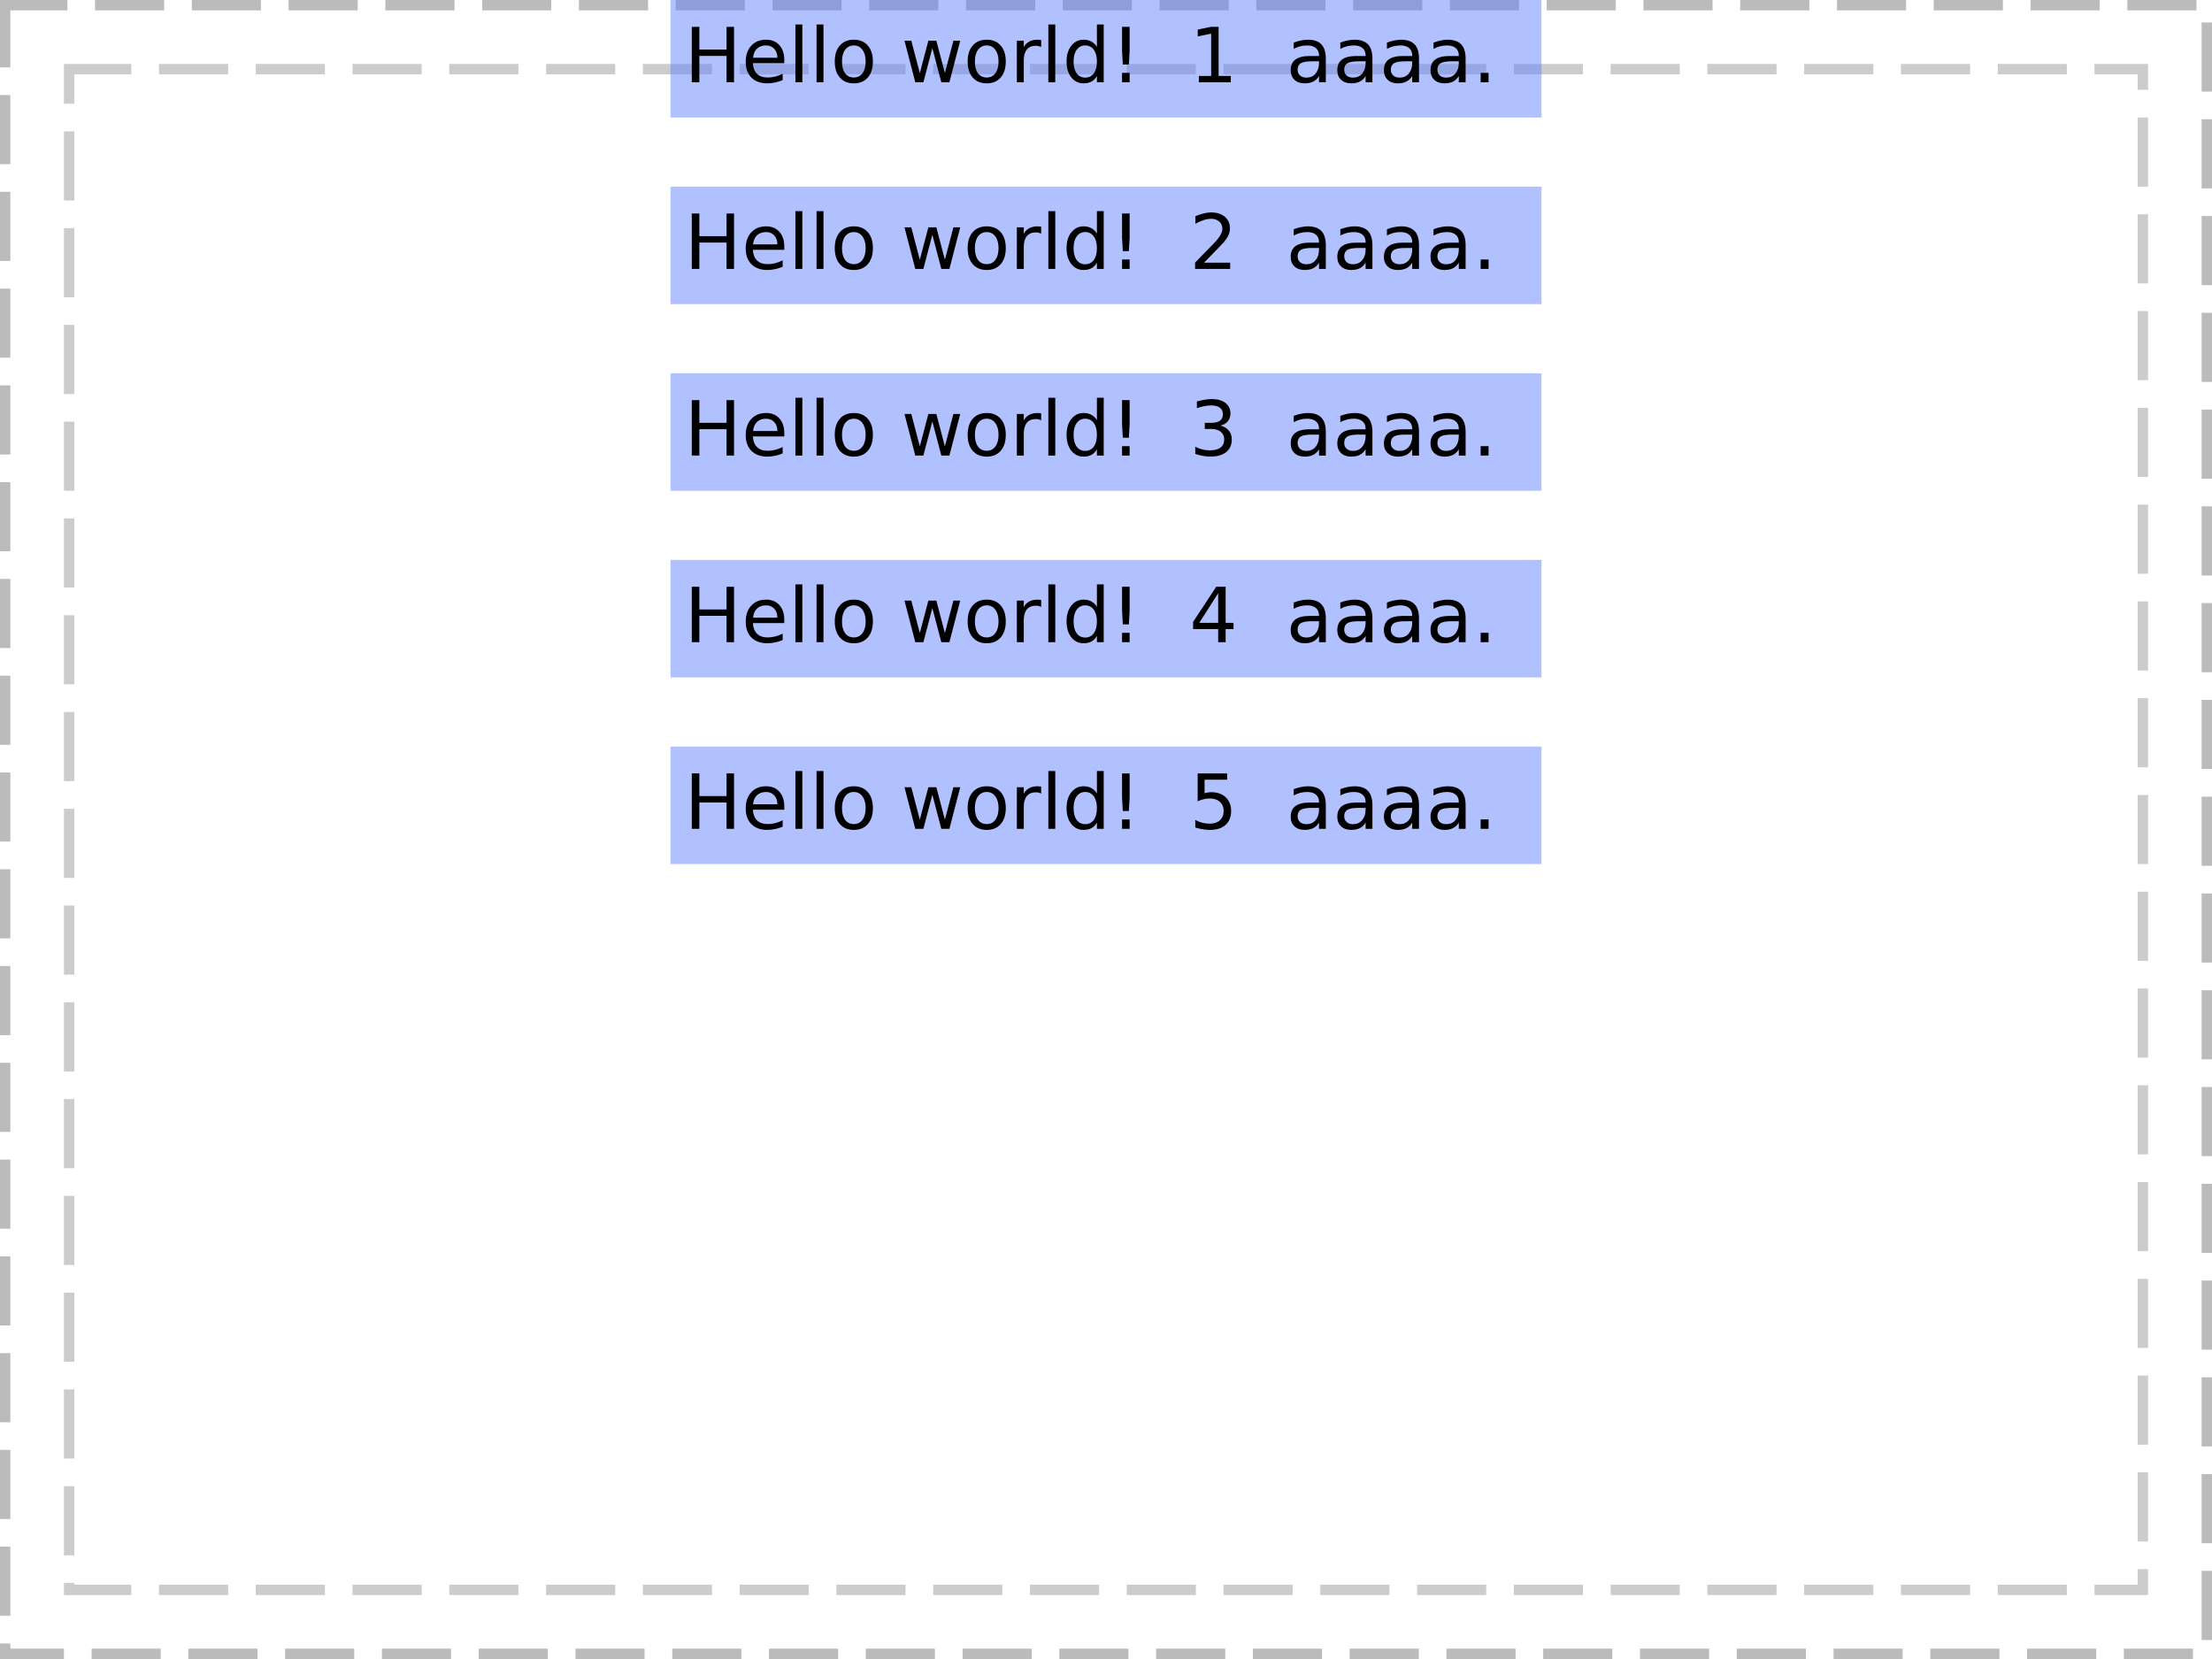
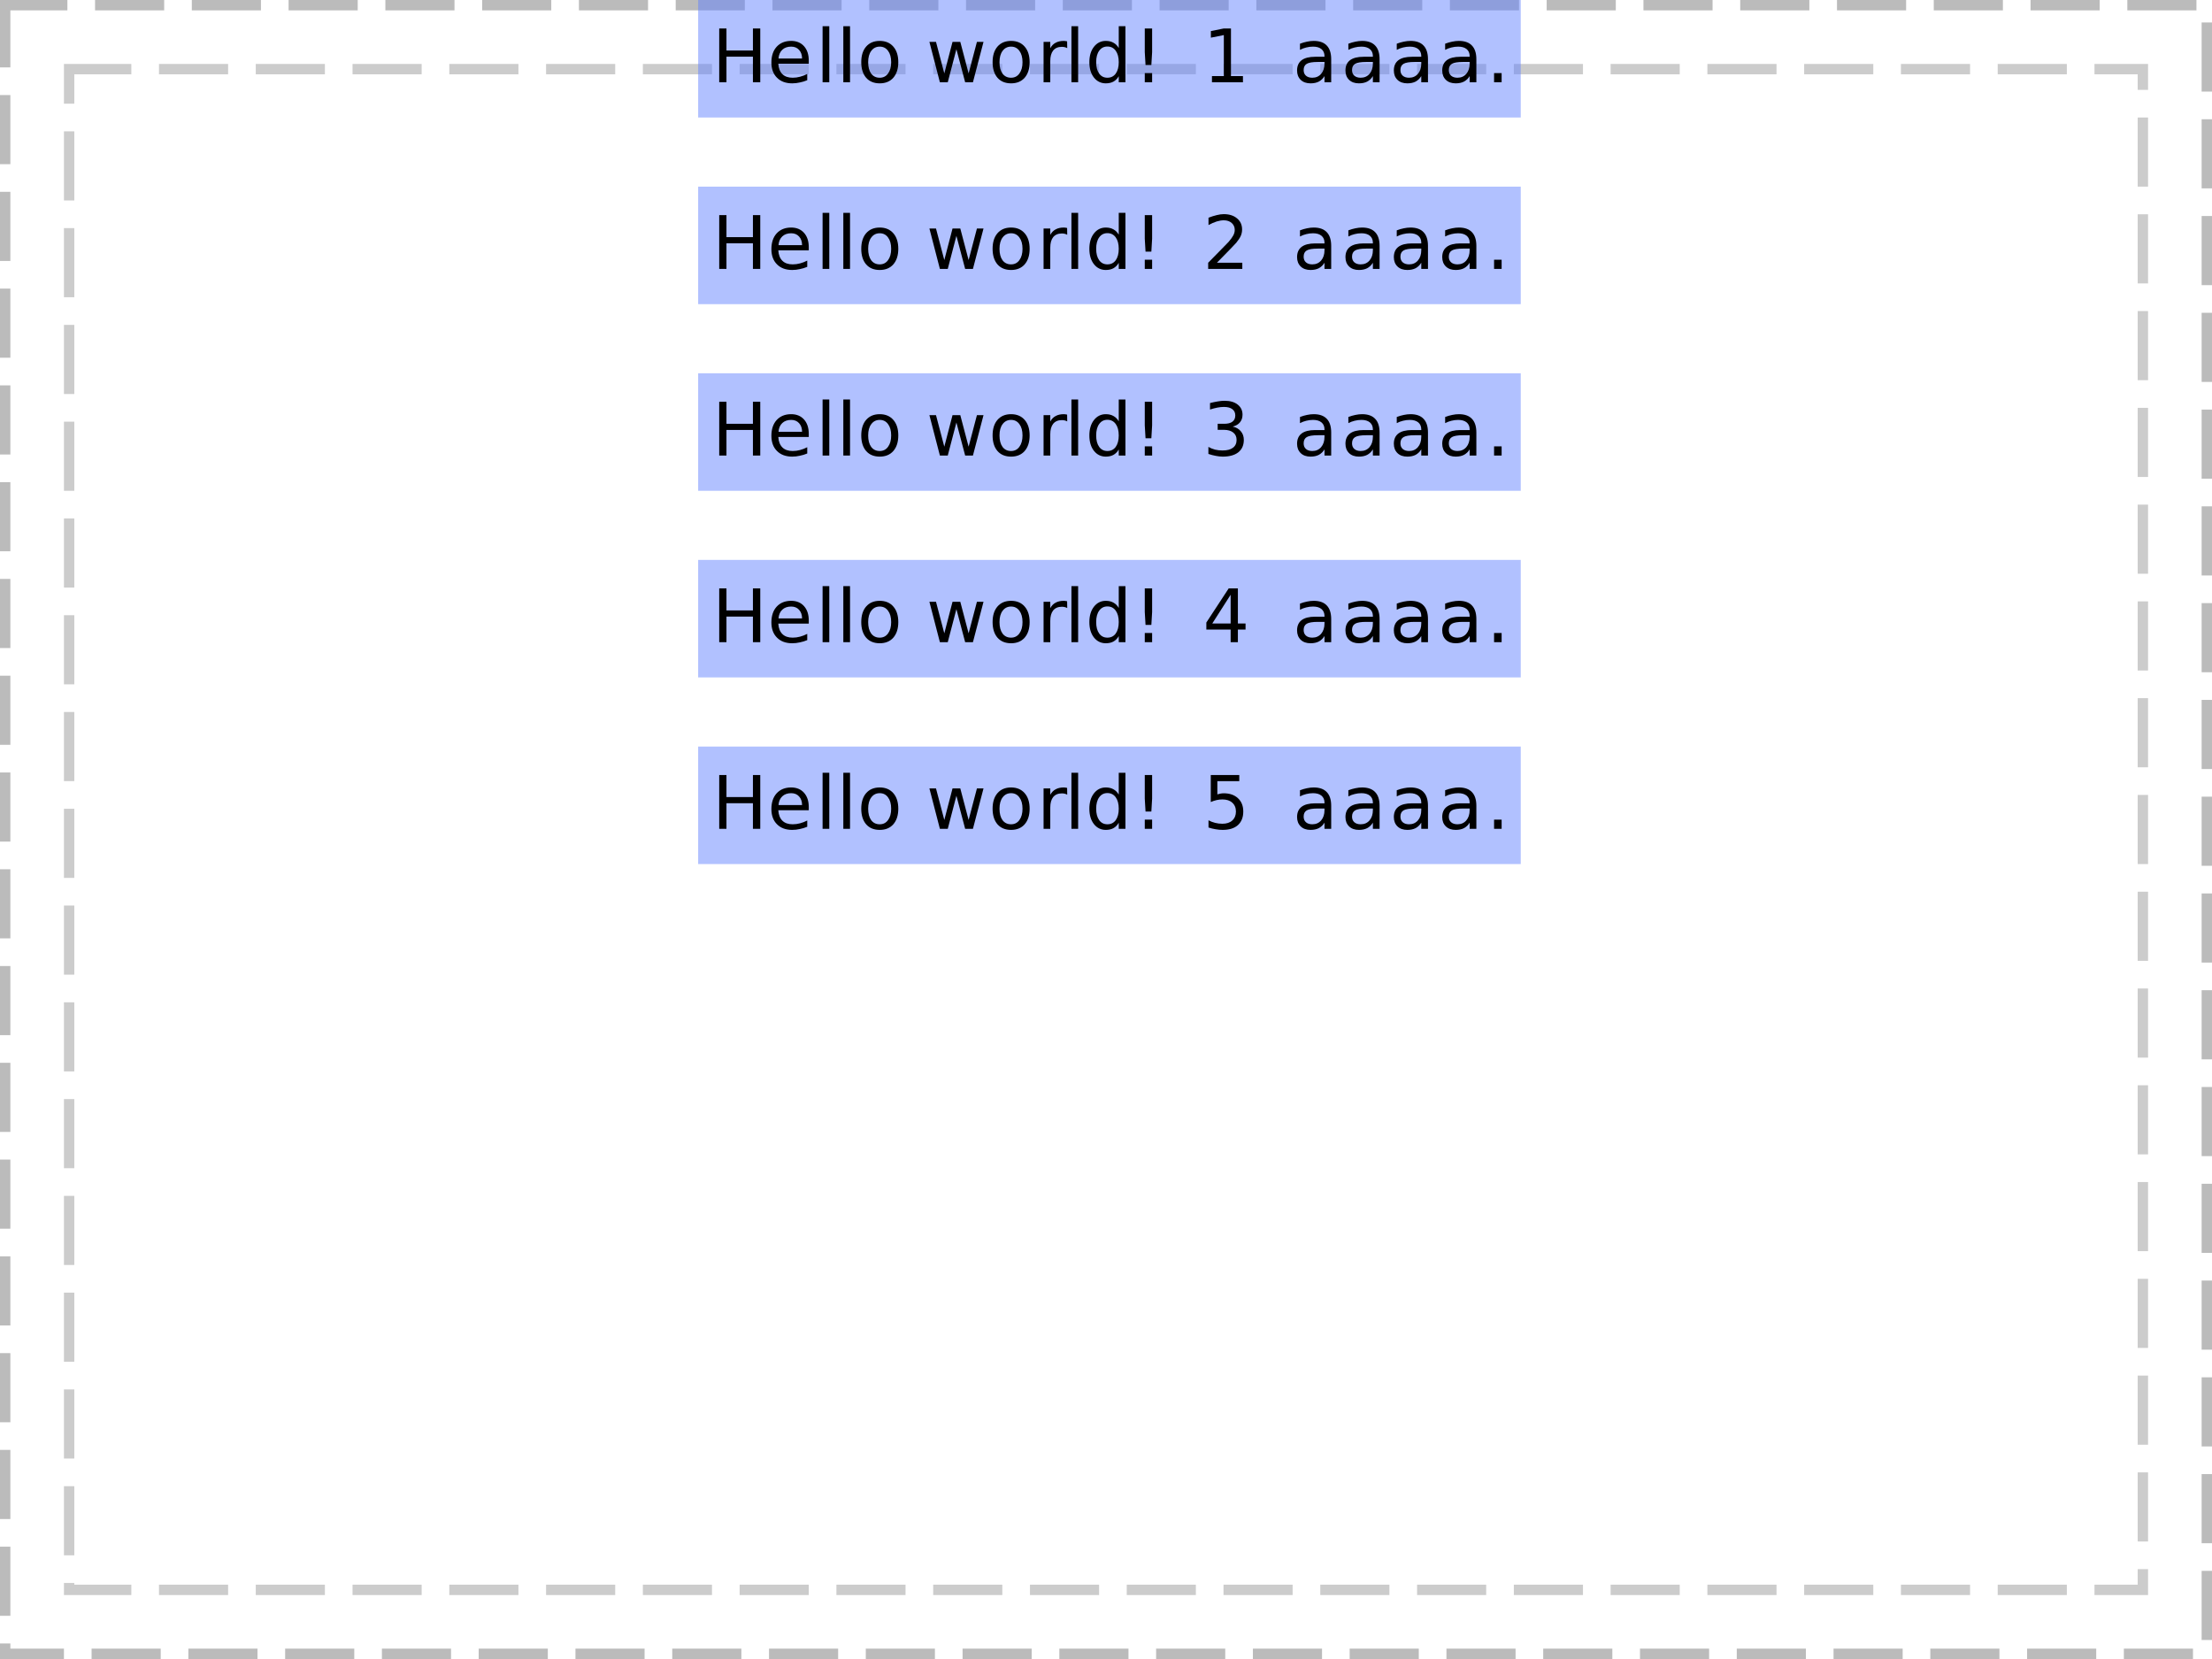
<svg xmlns="http://www.w3.org/2000/svg" xmlns:xlink="http://www.w3.org/1999/xlink" width="320pt" height="240pt" viewBox="0 0 320 240" version="1.1">
  <defs>
    <g>
      <symbol overflow="visible" id="glyph0-0">
-         <path style="stroke:none;" d="M 0.547 1.938 L 0.547 -7.75 L 6.047 -7.75 L 6.047 1.938 Z M 1.172 1.328 L 5.438 1.328 L 5.438 -7.141 L 1.172 -7.141 Z M 1.172 1.328 " />
+         <path style="stroke:none;" d="M 0.531 1.891 L 0.531 -7.531 L 5.875 -7.531 L 5.875 1.891 Z M 1.125 1.297 L 5.266 1.297 L 5.266 -6.922 L 1.125 -6.922 Z M 1.125 1.297 " />
      </symbol>
      <symbol overflow="visible" id="glyph0-1">
-         <path style="stroke:none;" d="M 1.078 -8.016 L 2.172 -8.016 L 2.172 -4.734 L 6.109 -4.734 L 6.109 -8.016 L 7.188 -8.016 L 7.188 0 L 6.109 0 L 6.109 -3.812 L 2.172 -3.812 L 2.172 0 L 1.078 0 Z M 1.078 -8.016 " />
+         <path style="stroke:none;" d="M 1.047 -7.781 L 2.094 -7.781 L 2.094 -4.594 L 5.922 -4.594 L 5.922 -7.781 L 6.984 -7.781 L 6.984 0 L 5.922 0 L 5.922 -3.703 L 2.094 -3.703 L 2.094 0 L 1.047 0 Z M 1.047 -7.781 " />
      </symbol>
      <symbol overflow="visible" id="glyph0-2">
-         <path style="stroke:none;" d="M 6.188 -3.25 L 6.188 -2.766 L 1.641 -2.766 C 1.68 -2.086 1.883 -1.57 2.25 -1.219 C 2.613 -0.863 3.125 -0.688 3.781 -0.688 C 4.164 -0.688 4.535 -0.734 4.891 -0.828 C 5.242 -0.922 5.598 -1.055 5.953 -1.234 L 5.953 -0.312 C 5.598 -0.156 5.234 -0.039 4.859 0.031 C 4.484 0.113 4.109 0.156 3.734 0.156 C 2.766 0.156 2 -0.117 1.438 -0.672 C 0.883 -1.234 0.609 -1.992 0.609 -2.953 C 0.609 -3.93 0.875 -4.707 1.406 -5.281 C 1.938 -5.863 2.656 -6.156 3.562 -6.156 C 4.363 -6.156 5 -5.895 5.469 -5.375 C 5.945 -4.852 6.188 -4.145 6.188 -3.25 Z M 5.188 -3.547 C 5.188 -4.086 5.035 -4.52 4.734 -4.844 C 4.441 -5.164 4.051 -5.328 3.562 -5.328 C 3.008 -5.328 2.566 -5.172 2.234 -4.859 C 1.91 -4.547 1.723 -4.109 1.672 -3.547 Z M 5.188 -3.547 " />
+         <path style="stroke:none;" d="M 6 -3.156 L 6 -2.688 L 1.594 -2.688 C 1.633 -2.031 1.832 -1.523 2.188 -1.172 C 2.539 -0.828 3.035 -0.656 3.672 -0.656 C 4.035 -0.656 4.391 -0.703 4.734 -0.797 C 5.086 -0.891 5.438 -1.023 5.781 -1.203 L 5.781 -0.297 C 5.426 -0.148 5.066 -0.039 4.703 0.031 C 4.348 0.113 3.984 0.156 3.609 0.156 C 2.68 0.156 1.945 -0.113 1.406 -0.656 C 0.863 -1.195 0.594 -1.93 0.594 -2.859 C 0.594 -3.816 0.848 -4.578 1.359 -5.141 C 1.879 -5.703 2.578 -5.984 3.453 -5.984 C 4.234 -5.984 4.852 -5.727 5.312 -5.219 C 5.77 -4.707 6 -4.02 6 -3.156 Z M 5.031 -3.438 C 5.031 -3.957 4.883 -4.375 4.594 -4.688 C 4.312 -5 3.93 -5.156 3.453 -5.156 C 2.922 -5.156 2.492 -5.004 2.172 -4.703 C 1.848 -4.398 1.664 -3.977 1.625 -3.438 Z M 5.031 -3.438 " />
      </symbol>
      <symbol overflow="visible" id="glyph0-3">
-         <path style="stroke:none;" d="M 1.031 -8.359 L 2.031 -8.359 L 2.031 0 L 1.031 0 Z M 1.031 -8.359 " />
+         <path style="stroke:none;" d="M 1 -8.109 L 1.969 -8.109 L 1.969 0 L 1 0 Z M 1 -8.109 " />
      </symbol>
      <symbol overflow="visible" id="glyph0-4">
-         <path style="stroke:none;" d="M 3.375 -5.328 C 2.844 -5.328 2.422 -5.117 2.109 -4.703 C 1.805 -4.285 1.656 -3.719 1.656 -3 C 1.656 -2.281 1.805 -1.711 2.109 -1.297 C 2.41 -0.891 2.832 -0.688 3.375 -0.688 C 3.895 -0.688 4.305 -0.891 4.609 -1.297 C 4.922 -1.711 5.078 -2.281 5.078 -3 C 5.078 -3.719 4.922 -4.285 4.609 -4.703 C 4.305 -5.117 3.895 -5.328 3.375 -5.328 Z M 3.375 -6.156 C 4.227 -6.156 4.898 -5.875 5.391 -5.312 C 5.879 -4.758 6.125 -3.988 6.125 -3 C 6.125 -2.02 5.879 -1.25 5.391 -0.688 C 4.898 -0.125 4.227 0.156 3.375 0.156 C 2.508 0.156 1.832 -0.125 1.344 -0.688 C 0.852 -1.25 0.609 -2.02 0.609 -3 C 0.609 -3.988 0.852 -4.758 1.344 -5.312 C 1.832 -5.875 2.508 -6.156 3.375 -6.156 Z M 3.375 -6.156 " />
+         <path style="stroke:none;" d="M 3.266 -5.156 C 2.754 -5.156 2.348 -4.953 2.047 -4.547 C 1.742 -4.148 1.594 -3.602 1.594 -2.906 C 1.594 -2.207 1.738 -1.656 2.031 -1.25 C 2.332 -0.852 2.742 -0.656 3.266 -0.656 C 3.773 -0.656 4.176 -0.859 4.469 -1.266 C 4.77 -1.672 4.922 -2.219 4.922 -2.906 C 4.922 -3.602 4.77 -4.148 4.469 -4.547 C 4.176 -4.953 3.773 -5.156 3.266 -5.156 Z M 3.266 -5.984 C 4.098 -5.984 4.754 -5.707 5.234 -5.156 C 5.711 -4.613 5.953 -3.863 5.953 -2.906 C 5.953 -1.957 5.711 -1.207 5.234 -0.656 C 4.754 -0.113 4.098 0.156 3.266 0.156 C 2.43 0.156 1.773 -0.113 1.297 -0.656 C 0.828 -1.207 0.594 -1.957 0.594 -2.906 C 0.594 -3.863 0.828 -4.613 1.297 -5.156 C 1.773 -5.707 2.43 -5.984 3.266 -5.984 Z M 3.266 -5.984 " />
      </symbol>
      <symbol overflow="visible" id="glyph0-5">
        <path style="stroke:none;" d="" />
      </symbol>
      <symbol overflow="visible" id="glyph0-6">
-         <path style="stroke:none;" d="M 0.469 -6.016 L 1.453 -6.016 L 2.688 -1.328 L 3.922 -6.016 L 5.078 -6.016 L 6.312 -1.328 L 7.547 -6.016 L 8.531 -6.016 L 6.969 0 L 5.797 0 L 4.5 -4.938 L 3.203 0 L 2.031 0 Z M 0.469 -6.016 " />
+         <path style="stroke:none;" d="M 0.453 -5.844 L 1.406 -5.844 L 2.609 -1.281 L 3.797 -5.844 L 4.922 -5.844 L 6.125 -1.281 L 7.328 -5.844 L 8.281 -5.844 L 6.75 0 L 5.625 0 L 4.359 -4.781 L 3.109 0 L 1.969 0 Z M 0.453 -5.844 " />
      </symbol>
      <symbol overflow="visible" id="glyph0-7">
-         <path style="stroke:none;" d="M 4.516 -5.094 C 4.41 -5.156 4.289 -5.203 4.156 -5.234 C 4.031 -5.266 3.891 -5.281 3.734 -5.281 C 3.172 -5.281 2.738 -5.098 2.438 -4.734 C 2.145 -4.367 2 -3.848 2 -3.172 L 2 0 L 1 0 L 1 -6.016 L 2 -6.016 L 2 -5.078 C 2.195 -5.441 2.461 -5.711 2.797 -5.891 C 3.129 -6.066 3.535 -6.156 4.016 -6.156 C 4.086 -6.156 4.16 -6.148 4.234 -6.141 C 4.316 -6.141 4.41 -6.129 4.516 -6.109 Z M 4.516 -5.094 " />
+         <path style="stroke:none;" d="M 4.391 -4.938 C 4.273 -5 4.156 -5.047 4.031 -5.078 C 3.906 -5.109 3.766 -5.125 3.609 -5.125 C 3.066 -5.125 2.648 -4.945 2.359 -4.594 C 2.078 -4.238 1.938 -3.734 1.938 -3.078 L 1.938 0 L 0.969 0 L 0.969 -5.844 L 1.938 -5.844 L 1.938 -4.922 C 2.133 -5.285 2.395 -5.551 2.719 -5.719 C 3.039 -5.895 3.43 -5.984 3.891 -5.984 C 3.961 -5.984 4.035 -5.977 4.109 -5.969 C 4.191 -5.957 4.281 -5.941 4.375 -5.922 Z M 4.391 -4.938 " />
      </symbol>
      <symbol overflow="visible" id="glyph0-8">
-         <path style="stroke:none;" d="M 5 -5.109 L 5 -8.359 L 5.984 -8.359 L 5.984 0 L 5 0 L 5 -0.906 C 4.789 -0.539 4.523 -0.27 4.203 -0.094 C 3.891 0.07 3.508 0.156 3.062 0.156 C 2.344 0.156 1.754 -0.129 1.297 -0.703 C 0.836 -1.285 0.609 -2.051 0.609 -3 C 0.609 -3.945 0.836 -4.707 1.297 -5.281 C 1.754 -5.863 2.344 -6.156 3.062 -6.156 C 3.508 -6.156 3.891 -6.066 4.203 -5.891 C 4.523 -5.723 4.789 -5.461 5 -5.109 Z M 1.625 -3 C 1.625 -2.27 1.773 -1.695 2.078 -1.281 C 2.379 -0.875 2.789 -0.672 3.312 -0.672 C 3.832 -0.672 4.242 -0.875 4.547 -1.281 C 4.848 -1.695 5 -2.27 5 -3 C 5 -3.727 4.848 -4.297 4.547 -4.703 C 4.242 -5.117 3.832 -5.328 3.312 -5.328 C 2.789 -5.328 2.379 -5.117 2.078 -4.703 C 1.773 -4.297 1.625 -3.727 1.625 -3 Z M 1.625 -3 " />
+         <path style="stroke:none;" d="M 4.844 -4.953 L 4.844 -8.109 L 5.812 -8.109 L 5.812 0 L 4.844 0 L 4.844 -0.875 C 4.645 -0.531 4.391 -0.27 4.078 -0.094 C 3.773 0.07 3.406 0.156 2.969 0.156 C 2.27 0.156 1.695 -0.125 1.25 -0.688 C 0.812 -1.25 0.594 -1.988 0.594 -2.906 C 0.594 -3.82 0.812 -4.562 1.25 -5.125 C 1.695 -5.695 2.27 -5.984 2.969 -5.984 C 3.406 -5.984 3.773 -5.895 4.078 -5.719 C 4.391 -5.551 4.645 -5.297 4.844 -4.953 Z M 1.578 -2.906 C 1.578 -2.207 1.723 -1.656 2.016 -1.25 C 2.305 -0.852 2.703 -0.656 3.203 -0.656 C 3.711 -0.656 4.113 -0.852 4.406 -1.25 C 4.695 -1.656 4.844 -2.207 4.844 -2.906 C 4.844 -3.613 4.695 -4.164 4.406 -4.562 C 4.113 -4.969 3.711 -5.172 3.203 -5.172 C 2.703 -5.172 2.305 -4.969 2.016 -4.562 C 1.723 -4.164 1.578 -3.613 1.578 -2.906 Z M 1.578 -2.906 " />
      </symbol>
      <symbol overflow="visible" id="glyph0-9">
-         <path style="stroke:none;" d="M 1.656 -1.359 L 2.75 -1.359 L 2.75 0 L 1.656 0 Z M 1.656 -8.016 L 2.75 -8.016 L 2.75 -4.5 L 2.641 -2.578 L 1.766 -2.578 L 1.656 -4.5 Z M 1.656 -8.016 " />
+         <path style="stroke:none;" d="M 1.609 -1.328 L 2.672 -1.328 L 2.672 0 L 1.609 0 Z M 1.609 -7.781 L 2.672 -7.781 L 2.672 -4.359 L 2.562 -2.5 L 1.719 -2.5 L 1.609 -4.359 Z M 1.609 -7.781 " />
      </symbol>
      <symbol overflow="visible" id="glyph0-10">
-         <path style="stroke:none;" d="M 1.359 -0.906 L 3.141 -0.906 L 3.141 -7.031 L 1.203 -6.641 L 1.203 -7.625 L 3.125 -8.016 L 4.219 -8.016 L 4.219 -0.906 L 5.984 -0.906 L 5.984 0 L 1.359 0 Z M 1.359 -0.906 " />
+         <path style="stroke:none;" d="M 1.328 -0.891 L 3.047 -0.891 L 3.047 -6.828 L 1.172 -6.453 L 1.172 -7.406 L 3.031 -7.781 L 4.078 -7.781 L 4.078 -0.891 L 5.812 -0.891 L 5.812 0 L 1.328 0 Z M 1.328 -0.891 " />
      </symbol>
      <symbol overflow="visible" id="glyph0-11">
-         <path style="stroke:none;" d="M 3.766 -3.031 C 2.973 -3.031 2.422 -2.938 2.109 -2.75 C 1.805 -2.562 1.656 -2.25 1.656 -1.812 C 1.656 -1.469 1.77 -1.191 2 -0.984 C 2.227 -0.773 2.539 -0.672 2.938 -0.672 C 3.488 -0.672 3.926 -0.863 4.25 -1.25 C 4.582 -1.645 4.75 -2.16 4.75 -2.797 L 4.75 -3.031 Z M 5.734 -3.438 L 5.734 0 L 4.75 0 L 4.75 -0.906 C 4.531 -0.539 4.25 -0.27 3.906 -0.094 C 3.57 0.07 3.16 0.156 2.672 0.156 C 2.055 0.156 1.566 -0.016 1.203 -0.359 C 0.836 -0.703 0.656 -1.164 0.656 -1.75 C 0.656 -2.426 0.879 -2.938 1.328 -3.281 C 1.785 -3.625 2.469 -3.797 3.375 -3.797 L 4.75 -3.797 L 4.75 -3.891 C 4.75 -4.348 4.598 -4.703 4.297 -4.953 C 4.004 -5.203 3.586 -5.328 3.047 -5.328 C 2.703 -5.328 2.363 -5.285 2.031 -5.203 C 1.707 -5.117 1.395 -4.992 1.094 -4.828 L 1.094 -5.734 C 1.457 -5.879 1.812 -5.984 2.156 -6.047 C 2.5 -6.117 2.828 -6.156 3.141 -6.156 C 4.016 -6.156 4.664 -5.93 5.094 -5.484 C 5.52 -5.035 5.734 -4.352 5.734 -3.438 Z M 5.734 -3.438 " />
+         <path style="stroke:none;" d="M 3.656 -2.938 C 2.883 -2.938 2.348 -2.848 2.047 -2.672 C 1.742 -2.492 1.594 -2.191 1.594 -1.766 C 1.594 -1.422 1.703 -1.148 1.922 -0.953 C 2.148 -0.754 2.457 -0.656 2.844 -0.656 C 3.375 -0.656 3.801 -0.844 4.125 -1.219 C 4.445 -1.594 4.609 -2.094 4.609 -2.719 L 4.609 -2.938 Z M 5.578 -3.328 L 5.578 0 L 4.609 0 L 4.609 -0.891 C 4.391 -0.535 4.113 -0.27 3.781 -0.094 C 3.457 0.07 3.062 0.156 2.594 0.156 C 2 0.156 1.523 -0.008 1.172 -0.344 C 0.816 -0.688 0.641 -1.141 0.641 -1.703 C 0.641 -2.359 0.859 -2.852 1.297 -3.188 C 1.734 -3.52 2.391 -3.688 3.266 -3.688 L 4.609 -3.688 L 4.609 -3.781 C 4.609 -4.219 4.461 -4.555 4.172 -4.797 C 3.879 -5.035 3.473 -5.156 2.953 -5.156 C 2.617 -5.156 2.289 -5.113 1.969 -5.031 C 1.656 -4.957 1.352 -4.844 1.062 -4.688 L 1.062 -5.578 C 1.414 -5.711 1.754 -5.812 2.078 -5.875 C 2.41 -5.945 2.734 -5.984 3.047 -5.984 C 3.891 -5.984 4.52 -5.758 4.938 -5.312 C 5.363 -4.875 5.578 -4.211 5.578 -3.328 Z M 5.578 -3.328 " />
      </symbol>
      <symbol overflow="visible" id="glyph0-12">
-         <path style="stroke:none;" d="M 1.172 -1.359 L 2.312 -1.359 L 2.312 0 L 1.172 0 Z M 1.172 -1.359 " />
+         <path style="stroke:none;" d="M 1.141 -1.328 L 2.234 -1.328 L 2.234 0 L 1.141 0 Z M 1.141 -1.328 " />
      </symbol>
      <symbol overflow="visible" id="glyph0-13">
-         <path style="stroke:none;" d="M 2.109 -0.906 L 5.891 -0.906 L 5.891 0 L 0.812 0 L 0.812 -0.906 C 1.219 -1.332 1.773 -1.906 2.484 -2.625 C 3.203 -3.344 3.648 -3.805 3.828 -4.016 C 4.172 -4.41 4.41 -4.742 4.547 -5.016 C 4.691 -5.285 4.766 -5.551 4.766 -5.812 C 4.766 -6.238 4.613 -6.582 4.312 -6.844 C 4.02 -7.113 3.629 -7.25 3.141 -7.25 C 2.805 -7.25 2.445 -7.188 2.062 -7.062 C 1.688 -6.945 1.285 -6.77 0.859 -6.531 L 0.859 -7.625 C 1.297 -7.801 1.703 -7.938 2.078 -8.031 C 2.461 -8.125 2.812 -8.172 3.125 -8.172 C 3.957 -8.172 4.617 -7.961 5.109 -7.547 C 5.609 -7.129 5.859 -6.57 5.859 -5.875 C 5.859 -5.539 5.797 -5.227 5.672 -4.938 C 5.547 -4.645 5.32 -4.297 5 -3.891 C 4.906 -3.785 4.617 -3.484 4.141 -2.984 C 3.66 -2.492 2.984 -1.801 2.109 -0.906 Z M 2.109 -0.906 " />
+         <path style="stroke:none;" d="M 2.047 -0.891 L 5.719 -0.891 L 5.719 0 L 0.781 0 L 0.781 -0.891 C 1.176 -1.297 1.719 -1.848 2.406 -2.547 C 3.102 -3.242 3.539 -3.691 3.719 -3.891 C 4.051 -4.273 4.285 -4.598 4.422 -4.859 C 4.555 -5.117 4.625 -5.379 4.625 -5.641 C 4.625 -6.047 4.477 -6.379 4.188 -6.641 C 3.895 -6.898 3.516 -7.031 3.047 -7.031 C 2.723 -7.031 2.375 -6.973 2 -6.859 C 1.633 -6.742 1.242 -6.57 0.828 -6.344 L 0.828 -7.406 C 1.254 -7.57 1.648 -7.695 2.016 -7.781 C 2.391 -7.875 2.727 -7.922 3.031 -7.922 C 3.832 -7.922 4.473 -7.719 4.953 -7.312 C 5.441 -6.914 5.688 -6.379 5.688 -5.703 C 5.688 -5.379 5.625 -5.07 5.5 -4.781 C 5.375 -4.5 5.156 -4.164 4.844 -3.781 C 4.758 -3.676 4.484 -3.383 4.016 -2.906 C 3.547 -2.426 2.891 -1.754 2.047 -0.891 Z M 2.047 -0.891 " />
      </symbol>
      <symbol overflow="visible" id="glyph0-14">
-         <path style="stroke:none;" d="M 4.469 -4.328 C 4.988 -4.211 5.395 -3.977 5.688 -3.625 C 5.977 -3.281 6.125 -2.848 6.125 -2.328 C 6.125 -1.535 5.848 -0.922 5.297 -0.484 C 4.754 -0.055 3.984 0.156 2.984 0.156 C 2.641 0.156 2.289 0.117 1.938 0.047 C 1.582 -0.016 1.219 -0.109 0.844 -0.234 L 0.844 -1.297 C 1.145 -1.117 1.473 -0.984 1.828 -0.891 C 2.18 -0.797 2.555 -0.75 2.953 -0.75 C 3.629 -0.75 4.145 -0.883 4.5 -1.156 C 4.852 -1.426 5.031 -1.816 5.031 -2.328 C 5.031 -2.805 4.863 -3.176 4.531 -3.438 C 4.207 -3.707 3.75 -3.844 3.156 -3.844 L 2.219 -3.844 L 2.219 -4.734 L 3.203 -4.734 C 3.734 -4.734 4.141 -4.836 4.422 -5.047 C 4.703 -5.266 4.844 -5.57 4.844 -5.969 C 4.844 -6.383 4.695 -6.703 4.406 -6.922 C 4.113 -7.141 3.695 -7.25 3.156 -7.25 C 2.863 -7.25 2.547 -7.219 2.203 -7.156 C 1.859 -7.094 1.484 -6.992 1.078 -6.859 L 1.078 -7.828 C 1.492 -7.941 1.879 -8.023 2.234 -8.078 C 2.598 -8.141 2.938 -8.172 3.25 -8.172 C 4.07 -8.172 4.723 -7.984 5.203 -7.609 C 5.691 -7.234 5.938 -6.723 5.938 -6.078 C 5.938 -5.641 5.805 -5.266 5.547 -4.953 C 5.297 -4.648 4.938 -4.441 4.469 -4.328 Z M 4.469 -4.328 " />
+         <path style="stroke:none;" d="M 4.328 -4.188 C 4.828 -4.082 5.219 -3.859 5.5 -3.516 C 5.789 -3.18 5.938 -2.766 5.938 -2.266 C 5.938 -1.492 5.672 -0.895 5.141 -0.469 C 4.609 -0.051 3.859 0.156 2.891 0.156 C 2.566 0.156 2.227 0.117 1.875 0.047 C 1.531 -0.016 1.176 -0.109 0.812 -0.234 L 0.812 -1.25 C 1.102 -1.082 1.422 -0.953 1.766 -0.859 C 2.117 -0.773 2.484 -0.734 2.859 -0.734 C 3.516 -0.734 4.016 -0.863 4.359 -1.125 C 4.711 -1.383 4.891 -1.766 4.891 -2.266 C 4.891 -2.723 4.727 -3.078 4.406 -3.328 C 4.082 -3.586 3.633 -3.719 3.062 -3.719 L 2.156 -3.719 L 2.156 -4.594 L 3.109 -4.594 C 3.617 -4.594 4.008 -4.691 4.281 -4.891 C 4.562 -5.098 4.703 -5.398 4.703 -5.797 C 4.703 -6.191 4.562 -6.492 4.281 -6.703 C 4 -6.922 3.594 -7.031 3.062 -7.031 C 2.77 -7.031 2.457 -7 2.125 -6.938 C 1.801 -6.875 1.441 -6.781 1.047 -6.656 L 1.047 -7.594 C 1.441 -7.695 1.812 -7.773 2.156 -7.828 C 2.508 -7.891 2.844 -7.922 3.156 -7.922 C 3.957 -7.922 4.586 -7.738 5.047 -7.375 C 5.516 -7.008 5.75 -6.52 5.75 -5.906 C 5.75 -5.469 5.625 -5.098 5.375 -4.797 C 5.133 -4.504 4.785 -4.301 4.328 -4.188 Z M 4.328 -4.188 " />
      </symbol>
      <symbol overflow="visible" id="glyph0-15">
-         <path style="stroke:none;" d="M 4.156 -7.078 L 1.422 -2.797 L 4.156 -2.797 Z M 3.875 -8.016 L 5.234 -8.016 L 5.234 -2.797 L 6.375 -2.797 L 6.375 -1.891 L 5.234 -1.891 L 5.234 0 L 4.156 0 L 4.156 -1.891 L 0.531 -1.891 L 0.531 -2.938 Z M 3.875 -8.016 " />
+         <path style="stroke:none;" d="M 4.031 -6.859 L 1.375 -2.703 L 4.031 -2.703 Z M 3.75 -7.781 L 5.078 -7.781 L 5.078 -2.703 L 6.188 -2.703 L 6.188 -1.828 L 5.078 -1.828 L 5.078 0 L 4.031 0 L 4.031 -1.828 L 0.516 -1.828 L 0.516 -2.844 Z M 3.75 -7.781 " />
      </symbol>
      <symbol overflow="visible" id="glyph0-16">
-         <path style="stroke:none;" d="M 1.188 -8.016 L 5.453 -8.016 L 5.453 -7.109 L 2.188 -7.109 L 2.188 -5.141 C 2.344 -5.191 2.5 -5.227 2.656 -5.25 C 2.812 -5.281 2.969 -5.297 3.125 -5.297 C 4.02 -5.297 4.727 -5.051 5.25 -4.562 C 5.77 -4.07 6.031 -3.41 6.031 -2.578 C 6.031 -1.711 5.758 -1.039 5.219 -0.562 C 4.688 -0.082 3.93 0.156 2.953 0.156 C 2.617 0.156 2.273 0.125 1.922 0.062 C 1.578 0.008 1.219 -0.07 0.844 -0.188 L 0.844 -1.281 C 1.164 -1.102 1.5 -0.969 1.844 -0.875 C 2.188 -0.789 2.551 -0.75 2.938 -0.75 C 3.562 -0.75 4.051 -0.91 4.406 -1.234 C 4.77 -1.566 4.953 -2.016 4.953 -2.578 C 4.953 -3.129 4.77 -3.566 4.406 -3.891 C 4.051 -4.223 3.562 -4.391 2.938 -4.391 C 2.645 -4.391 2.352 -4.352 2.062 -4.281 C 1.781 -4.219 1.488 -4.117 1.188 -3.984 Z M 1.188 -8.016 " />
+         <path style="stroke:none;" d="M 1.156 -7.781 L 5.281 -7.781 L 5.281 -6.891 L 2.109 -6.891 L 2.109 -4.984 C 2.266 -5.035 2.414 -5.07 2.562 -5.094 C 2.719 -5.125 2.875 -5.141 3.031 -5.141 C 3.895 -5.141 4.582 -4.898 5.094 -4.422 C 5.602 -3.953 5.859 -3.312 5.859 -2.5 C 5.859 -1.656 5.598 -1 5.078 -0.531 C 4.555 -0.07 3.82 0.156 2.875 0.156 C 2.539 0.156 2.203 0.125 1.859 0.062 C 1.523 0.008 1.18 -0.07 0.828 -0.188 L 0.828 -1.234 C 1.141 -1.066 1.461 -0.941 1.797 -0.859 C 2.129 -0.773 2.477 -0.734 2.844 -0.734 C 3.445 -0.734 3.922 -0.891 4.266 -1.203 C 4.617 -1.523 4.797 -1.957 4.797 -2.5 C 4.797 -3.039 4.617 -3.469 4.266 -3.781 C 3.922 -4.094 3.445 -4.25 2.844 -4.25 C 2.562 -4.25 2.281 -4.219 2 -4.156 C 1.727 -4.094 1.445 -4 1.156 -3.875 Z M 1.156 -7.781 " />
      </symbol>
    </g>
    <clipPath id="clip1">
-       <path d="M 97 0 L 223 0 L 223 17 L 97 17 Z M 97 0 " />
+       <path d="M 101 0 L 220 0 L 220 17 L 101 17 Z M 101 0 " />
    </clipPath>
    <clipPath id="clip2">
-       <path d="M 97 27 L 223 27 L 223 44 L 97 44 Z M 97 27 " />
+       <path d="M 101 27 L 220 27 L 220 44 L 101 44 Z M 101 27 " />
    </clipPath>
    <clipPath id="clip3">
-       <path d="M 97 54 L 223 54 L 223 71 L 97 71 Z M 97 54 " />
+       <path d="M 101 54 L 220 54 L 220 71 L 101 71 Z M 101 54 " />
    </clipPath>
    <clipPath id="clip4">
-       <path d="M 97 81 L 223 81 L 223 98 L 97 98 Z M 97 81 " />
+       <path d="M 101 81 L 220 81 L 220 98 L 101 98 Z M 101 81 " />
    </clipPath>
    <clipPath id="clip5">
-       <path d="M 97 108 L 223 108 L 223 125 L 97 125 Z M 97 108 " />
+       <path d="M 101 108 L 220 108 L 220 125 L 101 125 Z M 101 108 " />
    </clipPath>
  </defs>
  <g id="surface7">
    <path style="fill:none;stroke-width:1.5;stroke-linecap:butt;stroke-linejoin:miter;stroke:rgb(0%,0%,0%);stroke-opacity:0.267;stroke-dasharray:10,4;stroke-dashoffset:1;stroke-miterlimit:10;" d="M 0.75 0.75 L 319.25 0.75 L 319.25 239.25 L 0.75 239.25 Z M 0.75 0.75 " />
    <path style="fill:none;stroke-width:1.5;stroke-linecap:butt;stroke-linejoin:miter;stroke:rgb(0%,0%,0%);stroke-opacity:0.2;stroke-dasharray:10,4;stroke-dashoffset:1;stroke-miterlimit:10;" d="M 10 10 L 310 10 L 310 230 L 10 230 Z M 10 10 " />
    <g clip-path="url(#clip1)" clip-rule="nonzero">
      <rect x="0" y="0" width="320" height="240" style="fill:rgb(38.039%,50.588%,100%);fill-opacity:0.49;stroke:none;" />
    </g>
    <g style="fill:rgb(0%,0%,0%);fill-opacity:1;">
-       <use xlink:href="#glyph0-1" x="99" y="11.901" />
-       <use xlink:href="#glyph0-2" x="107.271" y="11.901" />
-       <use xlink:href="#glyph0-3" x="114.039" y="11.901" />
-       <use xlink:href="#glyph0-3" x="117.096" y="11.901" />
-       <use xlink:href="#glyph0-4" x="120.152" y="11.901" />
-       <use xlink:href="#glyph0-5" x="126.882" y="11.901" />
-       <use xlink:href="#glyph0-6" x="130.379" y="11.901" />
-       <use xlink:href="#glyph0-4" x="139.376" y="11.901" />
-       <use xlink:href="#glyph0-7" x="146.105" y="11.901" />
-       <use xlink:href="#glyph0-3" x="150.628" y="11.901" />
-       <use xlink:href="#glyph0-8" x="153.685" y="11.901" />
-       <use xlink:href="#glyph0-9" x="160.667" y="11.901" />
-       <use xlink:href="#glyph0-5" x="165.077" y="11.901" />
-       <use xlink:href="#glyph0-5" x="168.574" y="11.901" />
-       <use xlink:href="#glyph0-10" x="172.071" y="11.901" />
-       <use xlink:href="#glyph0-5" x="179.07" y="11.901" />
-       <use xlink:href="#glyph0-5" x="182.567" y="11.901" />
-       <use xlink:href="#glyph0-11" x="186.064" y="11.901" />
-       <use xlink:href="#glyph0-11" x="192.806" y="11.901" />
-       <use xlink:href="#glyph0-11" x="199.547" y="11.901" />
-       <use xlink:href="#glyph0-11" x="206.288" y="11.901" />
-       <use xlink:href="#glyph0-12" x="213.029" y="11.901" />
+       <use xlink:href="#glyph0-1" x="103" y="11.901" />
+       <use xlink:href="#glyph0-2" x="111" y="11.901" />
+       <use xlink:href="#glyph0-3" x="118" y="11.901" />
+       <use xlink:href="#glyph0-3" x="121" y="11.901" />
+       <use xlink:href="#glyph0-4" x="124" y="11.901" />
+       <use xlink:href="#glyph0-5" x="131" y="11.901" />
+       <use xlink:href="#glyph0-6" x="134" y="11.901" />
+       <use xlink:href="#glyph0-4" x="143" y="11.901" />
+       <use xlink:href="#glyph0-7" x="150" y="11.901" />
+       <use xlink:href="#glyph0-3" x="154" y="11.901" />
+       <use xlink:href="#glyph0-8" x="157" y="11.901" />
+       <use xlink:href="#glyph0-9" x="164" y="11.901" />
+       <use xlink:href="#glyph0-5" x="168" y="11.901" />
+       <use xlink:href="#glyph0-5" x="171" y="11.901" />
+       <use xlink:href="#glyph0-10" x="174" y="11.901" />
+       <use xlink:href="#glyph0-5" x="181" y="11.901" />
+       <use xlink:href="#glyph0-5" x="184" y="11.901" />
+       <use xlink:href="#glyph0-11" x="187" y="11.901" />
+       <use xlink:href="#glyph0-11" x="194" y="11.901" />
+       <use xlink:href="#glyph0-11" x="201" y="11.901" />
+       <use xlink:href="#glyph0-11" x="208" y="11.901" />
+       <use xlink:href="#glyph0-12" x="215" y="11.901" />
    </g>
    <g clip-path="url(#clip2)" clip-rule="nonzero">
      <rect x="0" y="0" width="320" height="240" style="fill:rgb(38.039%,50.588%,100%);fill-opacity:0.49;stroke:none;" />
    </g>
    <g style="fill:rgb(0%,0%,0%);fill-opacity:1;">
-       <use xlink:href="#glyph0-1" x="99" y="38.901" />
-       <use xlink:href="#glyph0-2" x="107.271" y="38.901" />
-       <use xlink:href="#glyph0-3" x="114.039" y="38.901" />
-       <use xlink:href="#glyph0-3" x="117.096" y="38.901" />
-       <use xlink:href="#glyph0-4" x="120.152" y="38.901" />
-       <use xlink:href="#glyph0-5" x="126.882" y="38.901" />
-       <use xlink:href="#glyph0-6" x="130.379" y="38.901" />
-       <use xlink:href="#glyph0-4" x="139.376" y="38.901" />
-       <use xlink:href="#glyph0-7" x="146.105" y="38.901" />
-       <use xlink:href="#glyph0-3" x="150.628" y="38.901" />
-       <use xlink:href="#glyph0-8" x="153.685" y="38.901" />
-       <use xlink:href="#glyph0-9" x="160.667" y="38.901" />
-       <use xlink:href="#glyph0-5" x="165.077" y="38.901" />
-       <use xlink:href="#glyph0-5" x="168.574" y="38.901" />
-       <use xlink:href="#glyph0-13" x="172.071" y="38.901" />
-       <use xlink:href="#glyph0-5" x="179.07" y="38.901" />
-       <use xlink:href="#glyph0-5" x="182.567" y="38.901" />
-       <use xlink:href="#glyph0-11" x="186.064" y="38.901" />
-       <use xlink:href="#glyph0-11" x="192.806" y="38.901" />
-       <use xlink:href="#glyph0-11" x="199.547" y="38.901" />
-       <use xlink:href="#glyph0-11" x="206.288" y="38.901" />
-       <use xlink:href="#glyph0-12" x="213.029" y="38.901" />
+       <use xlink:href="#glyph0-1" x="103" y="38.901" />
+       <use xlink:href="#glyph0-2" x="111" y="38.901" />
+       <use xlink:href="#glyph0-3" x="118" y="38.901" />
+       <use xlink:href="#glyph0-3" x="121" y="38.901" />
+       <use xlink:href="#glyph0-4" x="124" y="38.901" />
+       <use xlink:href="#glyph0-5" x="131" y="38.901" />
+       <use xlink:href="#glyph0-6" x="134" y="38.901" />
+       <use xlink:href="#glyph0-4" x="143" y="38.901" />
+       <use xlink:href="#glyph0-7" x="150" y="38.901" />
+       <use xlink:href="#glyph0-3" x="154" y="38.901" />
+       <use xlink:href="#glyph0-8" x="157" y="38.901" />
+       <use xlink:href="#glyph0-9" x="164" y="38.901" />
+       <use xlink:href="#glyph0-5" x="168" y="38.901" />
+       <use xlink:href="#glyph0-5" x="171" y="38.901" />
+       <use xlink:href="#glyph0-13" x="174" y="38.901" />
+       <use xlink:href="#glyph0-5" x="181" y="38.901" />
+       <use xlink:href="#glyph0-5" x="184" y="38.901" />
+       <use xlink:href="#glyph0-11" x="187" y="38.901" />
+       <use xlink:href="#glyph0-11" x="194" y="38.901" />
+       <use xlink:href="#glyph0-11" x="201" y="38.901" />
+       <use xlink:href="#glyph0-11" x="208" y="38.901" />
+       <use xlink:href="#glyph0-12" x="215" y="38.901" />
    </g>
    <g clip-path="url(#clip3)" clip-rule="nonzero">
      <rect x="0" y="0" width="320" height="240" style="fill:rgb(38.039%,50.588%,100%);fill-opacity:0.49;stroke:none;" />
    </g>
    <g style="fill:rgb(0%,0%,0%);fill-opacity:1;">
-       <use xlink:href="#glyph0-1" x="99" y="65.901" />
-       <use xlink:href="#glyph0-2" x="107.271" y="65.901" />
-       <use xlink:href="#glyph0-3" x="114.039" y="65.901" />
-       <use xlink:href="#glyph0-3" x="117.096" y="65.901" />
-       <use xlink:href="#glyph0-4" x="120.152" y="65.901" />
-       <use xlink:href="#glyph0-5" x="126.882" y="65.901" />
-       <use xlink:href="#glyph0-6" x="130.379" y="65.901" />
-       <use xlink:href="#glyph0-4" x="139.376" y="65.901" />
-       <use xlink:href="#glyph0-7" x="146.105" y="65.901" />
-       <use xlink:href="#glyph0-3" x="150.628" y="65.901" />
-       <use xlink:href="#glyph0-8" x="153.685" y="65.901" />
-       <use xlink:href="#glyph0-9" x="160.667" y="65.901" />
-       <use xlink:href="#glyph0-5" x="165.077" y="65.901" />
-       <use xlink:href="#glyph0-5" x="168.574" y="65.901" />
-       <use xlink:href="#glyph0-14" x="172.071" y="65.901" />
-       <use xlink:href="#glyph0-5" x="179.07" y="65.901" />
-       <use xlink:href="#glyph0-5" x="182.567" y="65.901" />
-       <use xlink:href="#glyph0-11" x="186.064" y="65.901" />
-       <use xlink:href="#glyph0-11" x="192.806" y="65.901" />
-       <use xlink:href="#glyph0-11" x="199.547" y="65.901" />
-       <use xlink:href="#glyph0-11" x="206.288" y="65.901" />
-       <use xlink:href="#glyph0-12" x="213.029" y="65.901" />
+       <use xlink:href="#glyph0-1" x="103" y="65.901" />
+       <use xlink:href="#glyph0-2" x="111" y="65.901" />
+       <use xlink:href="#glyph0-3" x="118" y="65.901" />
+       <use xlink:href="#glyph0-3" x="121" y="65.901" />
+       <use xlink:href="#glyph0-4" x="124" y="65.901" />
+       <use xlink:href="#glyph0-5" x="131" y="65.901" />
+       <use xlink:href="#glyph0-6" x="134" y="65.901" />
+       <use xlink:href="#glyph0-4" x="143" y="65.901" />
+       <use xlink:href="#glyph0-7" x="150" y="65.901" />
+       <use xlink:href="#glyph0-3" x="154" y="65.901" />
+       <use xlink:href="#glyph0-8" x="157" y="65.901" />
+       <use xlink:href="#glyph0-9" x="164" y="65.901" />
+       <use xlink:href="#glyph0-5" x="168" y="65.901" />
+       <use xlink:href="#glyph0-5" x="171" y="65.901" />
+       <use xlink:href="#glyph0-14" x="174" y="65.901" />
+       <use xlink:href="#glyph0-5" x="181" y="65.901" />
+       <use xlink:href="#glyph0-5" x="184" y="65.901" />
+       <use xlink:href="#glyph0-11" x="187" y="65.901" />
+       <use xlink:href="#glyph0-11" x="194" y="65.901" />
+       <use xlink:href="#glyph0-11" x="201" y="65.901" />
+       <use xlink:href="#glyph0-11" x="208" y="65.901" />
+       <use xlink:href="#glyph0-12" x="215" y="65.901" />
    </g>
    <g clip-path="url(#clip4)" clip-rule="nonzero">
      <rect x="0" y="0" width="320" height="240" style="fill:rgb(38.039%,50.588%,100%);fill-opacity:0.49;stroke:none;" />
    </g>
    <g style="fill:rgb(0%,0%,0%);fill-opacity:1;">
-       <use xlink:href="#glyph0-1" x="99" y="92.901" />
-       <use xlink:href="#glyph0-2" x="107.271" y="92.901" />
-       <use xlink:href="#glyph0-3" x="114.039" y="92.901" />
-       <use xlink:href="#glyph0-3" x="117.096" y="92.901" />
-       <use xlink:href="#glyph0-4" x="120.152" y="92.901" />
-       <use xlink:href="#glyph0-5" x="126.882" y="92.901" />
-       <use xlink:href="#glyph0-6" x="130.379" y="92.901" />
-       <use xlink:href="#glyph0-4" x="139.376" y="92.901" />
-       <use xlink:href="#glyph0-7" x="146.105" y="92.901" />
-       <use xlink:href="#glyph0-3" x="150.628" y="92.901" />
-       <use xlink:href="#glyph0-8" x="153.685" y="92.901" />
-       <use xlink:href="#glyph0-9" x="160.667" y="92.901" />
-       <use xlink:href="#glyph0-5" x="165.077" y="92.901" />
-       <use xlink:href="#glyph0-5" x="168.574" y="92.901" />
-       <use xlink:href="#glyph0-15" x="172.071" y="92.901" />
-       <use xlink:href="#glyph0-5" x="179.07" y="92.901" />
-       <use xlink:href="#glyph0-5" x="182.567" y="92.901" />
-       <use xlink:href="#glyph0-11" x="186.064" y="92.901" />
-       <use xlink:href="#glyph0-11" x="192.806" y="92.901" />
-       <use xlink:href="#glyph0-11" x="199.547" y="92.901" />
-       <use xlink:href="#glyph0-11" x="206.288" y="92.901" />
-       <use xlink:href="#glyph0-12" x="213.029" y="92.901" />
+       <use xlink:href="#glyph0-1" x="103" y="92.901" />
+       <use xlink:href="#glyph0-2" x="111" y="92.901" />
+       <use xlink:href="#glyph0-3" x="118" y="92.901" />
+       <use xlink:href="#glyph0-3" x="121" y="92.901" />
+       <use xlink:href="#glyph0-4" x="124" y="92.901" />
+       <use xlink:href="#glyph0-5" x="131" y="92.901" />
+       <use xlink:href="#glyph0-6" x="134" y="92.901" />
+       <use xlink:href="#glyph0-4" x="143" y="92.901" />
+       <use xlink:href="#glyph0-7" x="150" y="92.901" />
+       <use xlink:href="#glyph0-3" x="154" y="92.901" />
+       <use xlink:href="#glyph0-8" x="157" y="92.901" />
+       <use xlink:href="#glyph0-9" x="164" y="92.901" />
+       <use xlink:href="#glyph0-5" x="168" y="92.901" />
+       <use xlink:href="#glyph0-5" x="171" y="92.901" />
+       <use xlink:href="#glyph0-15" x="174" y="92.901" />
+       <use xlink:href="#glyph0-5" x="181" y="92.901" />
+       <use xlink:href="#glyph0-5" x="184" y="92.901" />
+       <use xlink:href="#glyph0-11" x="187" y="92.901" />
+       <use xlink:href="#glyph0-11" x="194" y="92.901" />
+       <use xlink:href="#glyph0-11" x="201" y="92.901" />
+       <use xlink:href="#glyph0-11" x="208" y="92.901" />
+       <use xlink:href="#glyph0-12" x="215" y="92.901" />
    </g>
    <g clip-path="url(#clip5)" clip-rule="nonzero">
      <rect x="0" y="0" width="320" height="240" style="fill:rgb(38.039%,50.588%,100%);fill-opacity:0.49;stroke:none;" />
    </g>
    <g style="fill:rgb(0%,0%,0%);fill-opacity:1;">
-       <use xlink:href="#glyph0-1" x="99" y="119.901" />
-       <use xlink:href="#glyph0-2" x="107.271" y="119.901" />
-       <use xlink:href="#glyph0-3" x="114.039" y="119.901" />
-       <use xlink:href="#glyph0-3" x="117.096" y="119.901" />
-       <use xlink:href="#glyph0-4" x="120.152" y="119.901" />
-       <use xlink:href="#glyph0-5" x="126.882" y="119.901" />
-       <use xlink:href="#glyph0-6" x="130.379" y="119.901" />
-       <use xlink:href="#glyph0-4" x="139.376" y="119.901" />
-       <use xlink:href="#glyph0-7" x="146.105" y="119.901" />
-       <use xlink:href="#glyph0-3" x="150.628" y="119.901" />
-       <use xlink:href="#glyph0-8" x="153.685" y="119.901" />
-       <use xlink:href="#glyph0-9" x="160.667" y="119.901" />
-       <use xlink:href="#glyph0-5" x="165.077" y="119.901" />
-       <use xlink:href="#glyph0-5" x="168.574" y="119.901" />
-       <use xlink:href="#glyph0-16" x="172.071" y="119.901" />
-       <use xlink:href="#glyph0-5" x="179.07" y="119.901" />
-       <use xlink:href="#glyph0-5" x="182.567" y="119.901" />
-       <use xlink:href="#glyph0-11" x="186.064" y="119.901" />
-       <use xlink:href="#glyph0-11" x="192.806" y="119.901" />
-       <use xlink:href="#glyph0-11" x="199.547" y="119.901" />
-       <use xlink:href="#glyph0-11" x="206.288" y="119.901" />
-       <use xlink:href="#glyph0-12" x="213.029" y="119.901" />
+       <use xlink:href="#glyph0-1" x="103" y="119.901" />
+       <use xlink:href="#glyph0-2" x="111" y="119.901" />
+       <use xlink:href="#glyph0-3" x="118" y="119.901" />
+       <use xlink:href="#glyph0-3" x="121" y="119.901" />
+       <use xlink:href="#glyph0-4" x="124" y="119.901" />
+       <use xlink:href="#glyph0-5" x="131" y="119.901" />
+       <use xlink:href="#glyph0-6" x="134" y="119.901" />
+       <use xlink:href="#glyph0-4" x="143" y="119.901" />
+       <use xlink:href="#glyph0-7" x="150" y="119.901" />
+       <use xlink:href="#glyph0-3" x="154" y="119.901" />
+       <use xlink:href="#glyph0-8" x="157" y="119.901" />
+       <use xlink:href="#glyph0-9" x="164" y="119.901" />
+       <use xlink:href="#glyph0-5" x="168" y="119.901" />
+       <use xlink:href="#glyph0-5" x="171" y="119.901" />
+       <use xlink:href="#glyph0-16" x="174" y="119.901" />
+       <use xlink:href="#glyph0-5" x="181" y="119.901" />
+       <use xlink:href="#glyph0-5" x="184" y="119.901" />
+       <use xlink:href="#glyph0-11" x="187" y="119.901" />
+       <use xlink:href="#glyph0-11" x="194" y="119.901" />
+       <use xlink:href="#glyph0-11" x="201" y="119.901" />
+       <use xlink:href="#glyph0-11" x="208" y="119.901" />
+       <use xlink:href="#glyph0-12" x="215" y="119.901" />
    </g>
  </g>
</svg>
